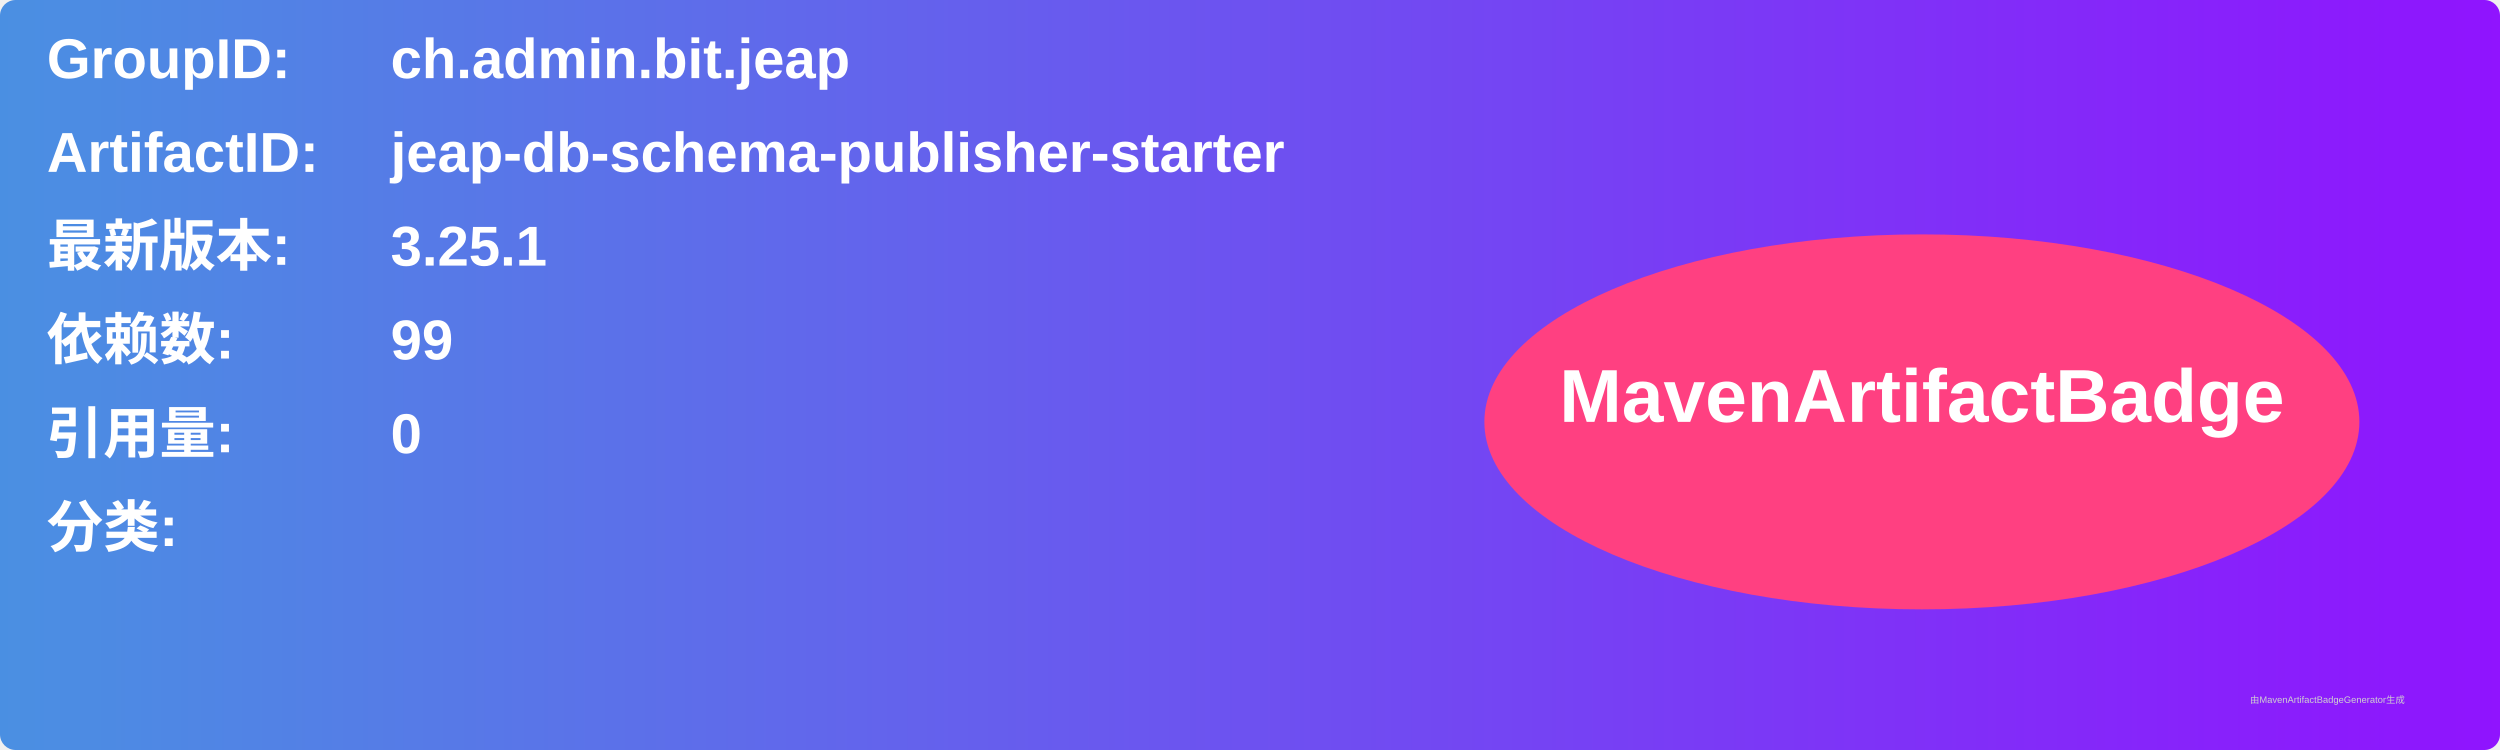
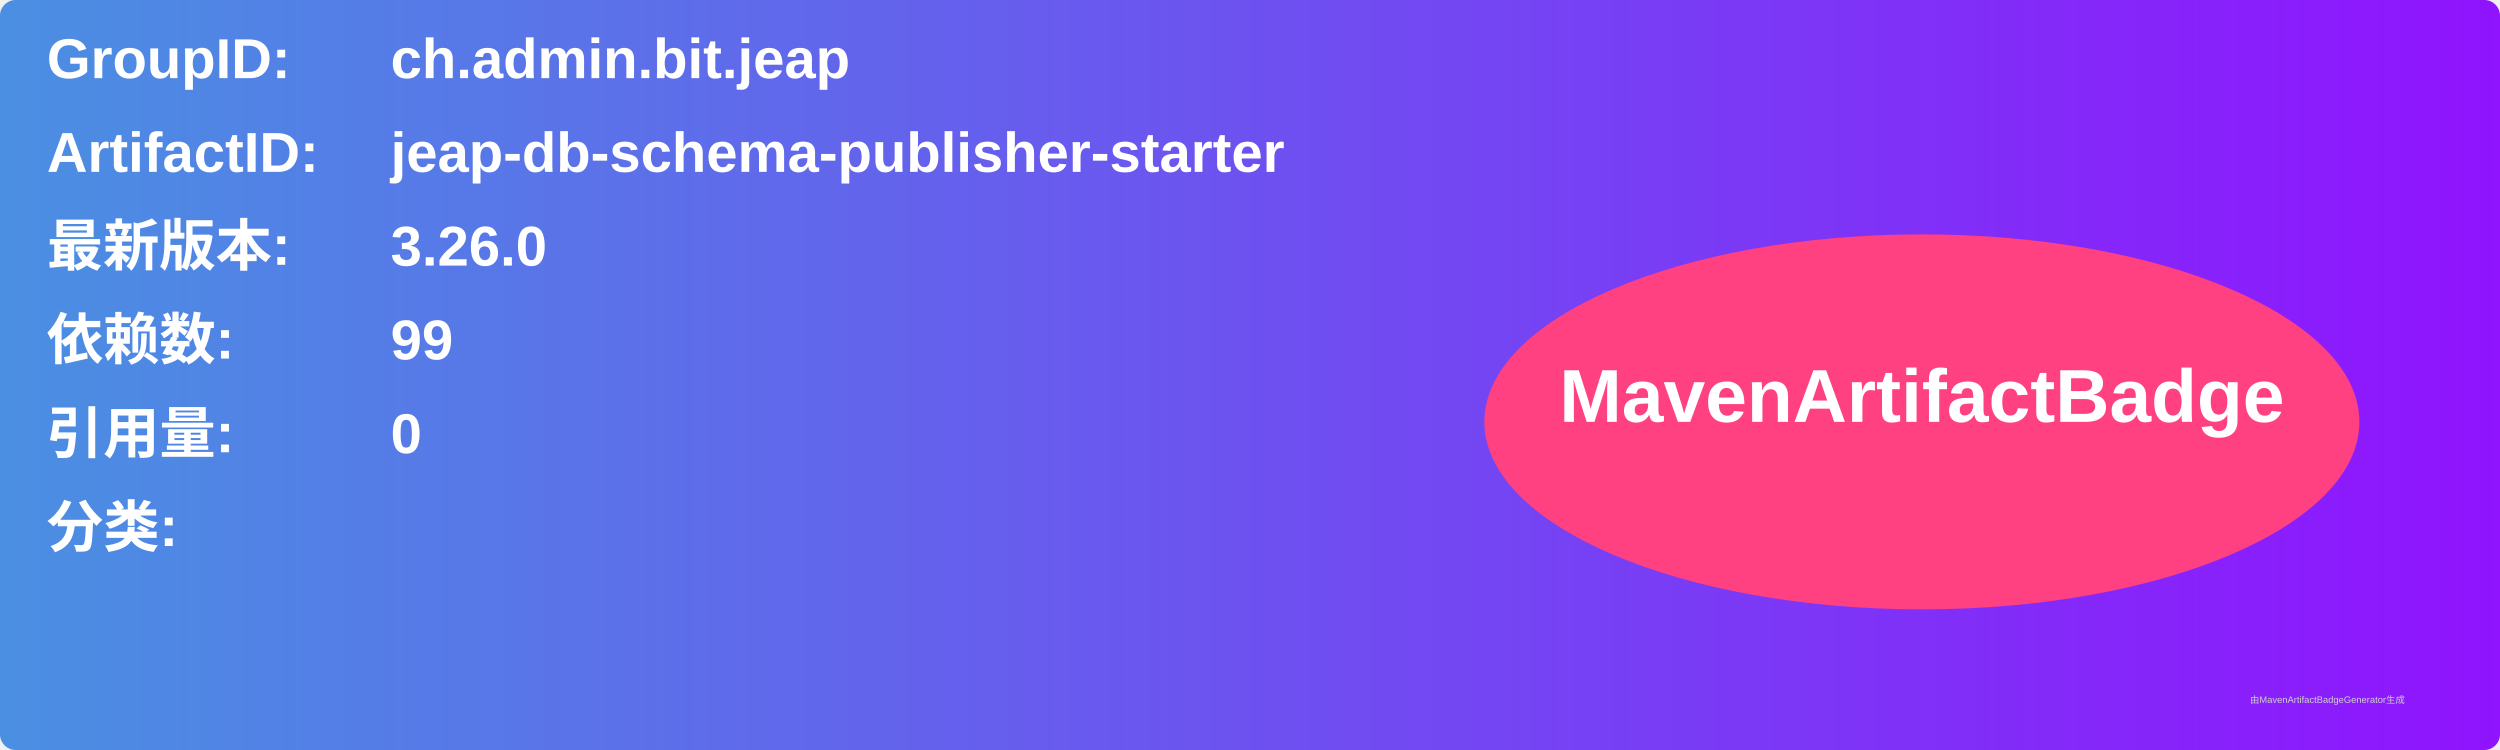
<svg xmlns="http://www.w3.org/2000/svg" width="800" height="240" viewBox="0 0 800 240">
  <linearGradient id="grad" x1="0%" y1="0%" x2="100%" y2="0%">
    <stop offset="0%" stop-color="#4a90e2" />
    <stop offset="100%" stop-color="#9013fe" />
  </linearGradient>
  <rect width="100%" height="100%" rx="5" ry="5" fill="url(#grad)" />
  <g transform="translate(15, 15)">
    <text x="0" y="10" font-family="Arial" font-size="18" fill="white" font-weight="bold" width="260">GroupID:</text>
    <text x="110" y="10" font-family="Arial" font-size="18" fill="white" font-weight="bold" width="460">ch.admin.bit.jeap</text>
    <text x="0" y="40" font-family="Arial" font-size="18" fill="white" font-weight="bold" width="260">ArtifactID:</text>
    <text x="110" y="40" font-family="Arial" font-size="18" fill="white" font-weight="bold" width="460">jeap-db-schema-publisher-starter</text>
    <text x="0" y="70" font-family="Arial" font-size="18" fill="white" font-weight="bold">最新版本:</text>
    <text x="110" y="70" font-family="Arial" font-size="18" fill="white" font-weight="bold">
-       <tspan font-weight="bold">3.25.1</tspan>
+       <tspan font-weight="bold">3.26.0</tspan>
    </text>
    <text x="0" y="100" font-family="Arial" font-size="18" fill="white" font-weight="bold">依赖数: </text>
    <text x="110" y="100" font-family="Arial" font-size="18" fill="white">
      <tspan font-weight="bold">99</tspan>
    </text>
    <text x="0" y="130" font-family="Arial" font-size="18" fill="white" font-weight="bold">引用量: </text>
    <text x="110" y="130" font-family="Arial" font-size="18" fill="white">
      <tspan font-weight="bold">0</tspan>
    </text>
    <text x="0" y="160" font-family="Arial" font-size="18" fill="white" font-weight="bold">分类:</text>
    <text x="10" y="190" font-family="Arial" font-size="10" fill="white">
      <tspan font-weight="bold" />
    </text>
    <ellipse cx="600" cy="120" rx="140" ry="60" fill="#ff4081" />
    <text x="600" y="120" text-anchor="middle" font-family="Arial" font-size="24" fill="white" font-weight="bold">MavenArtifactBadge</text>
  </g>
  <text x="720" y="225" font-family="Arial" font-size="3" fill="#d0d0d0">由MavenArtifactBadgeGenerator生成</text>
</svg>
